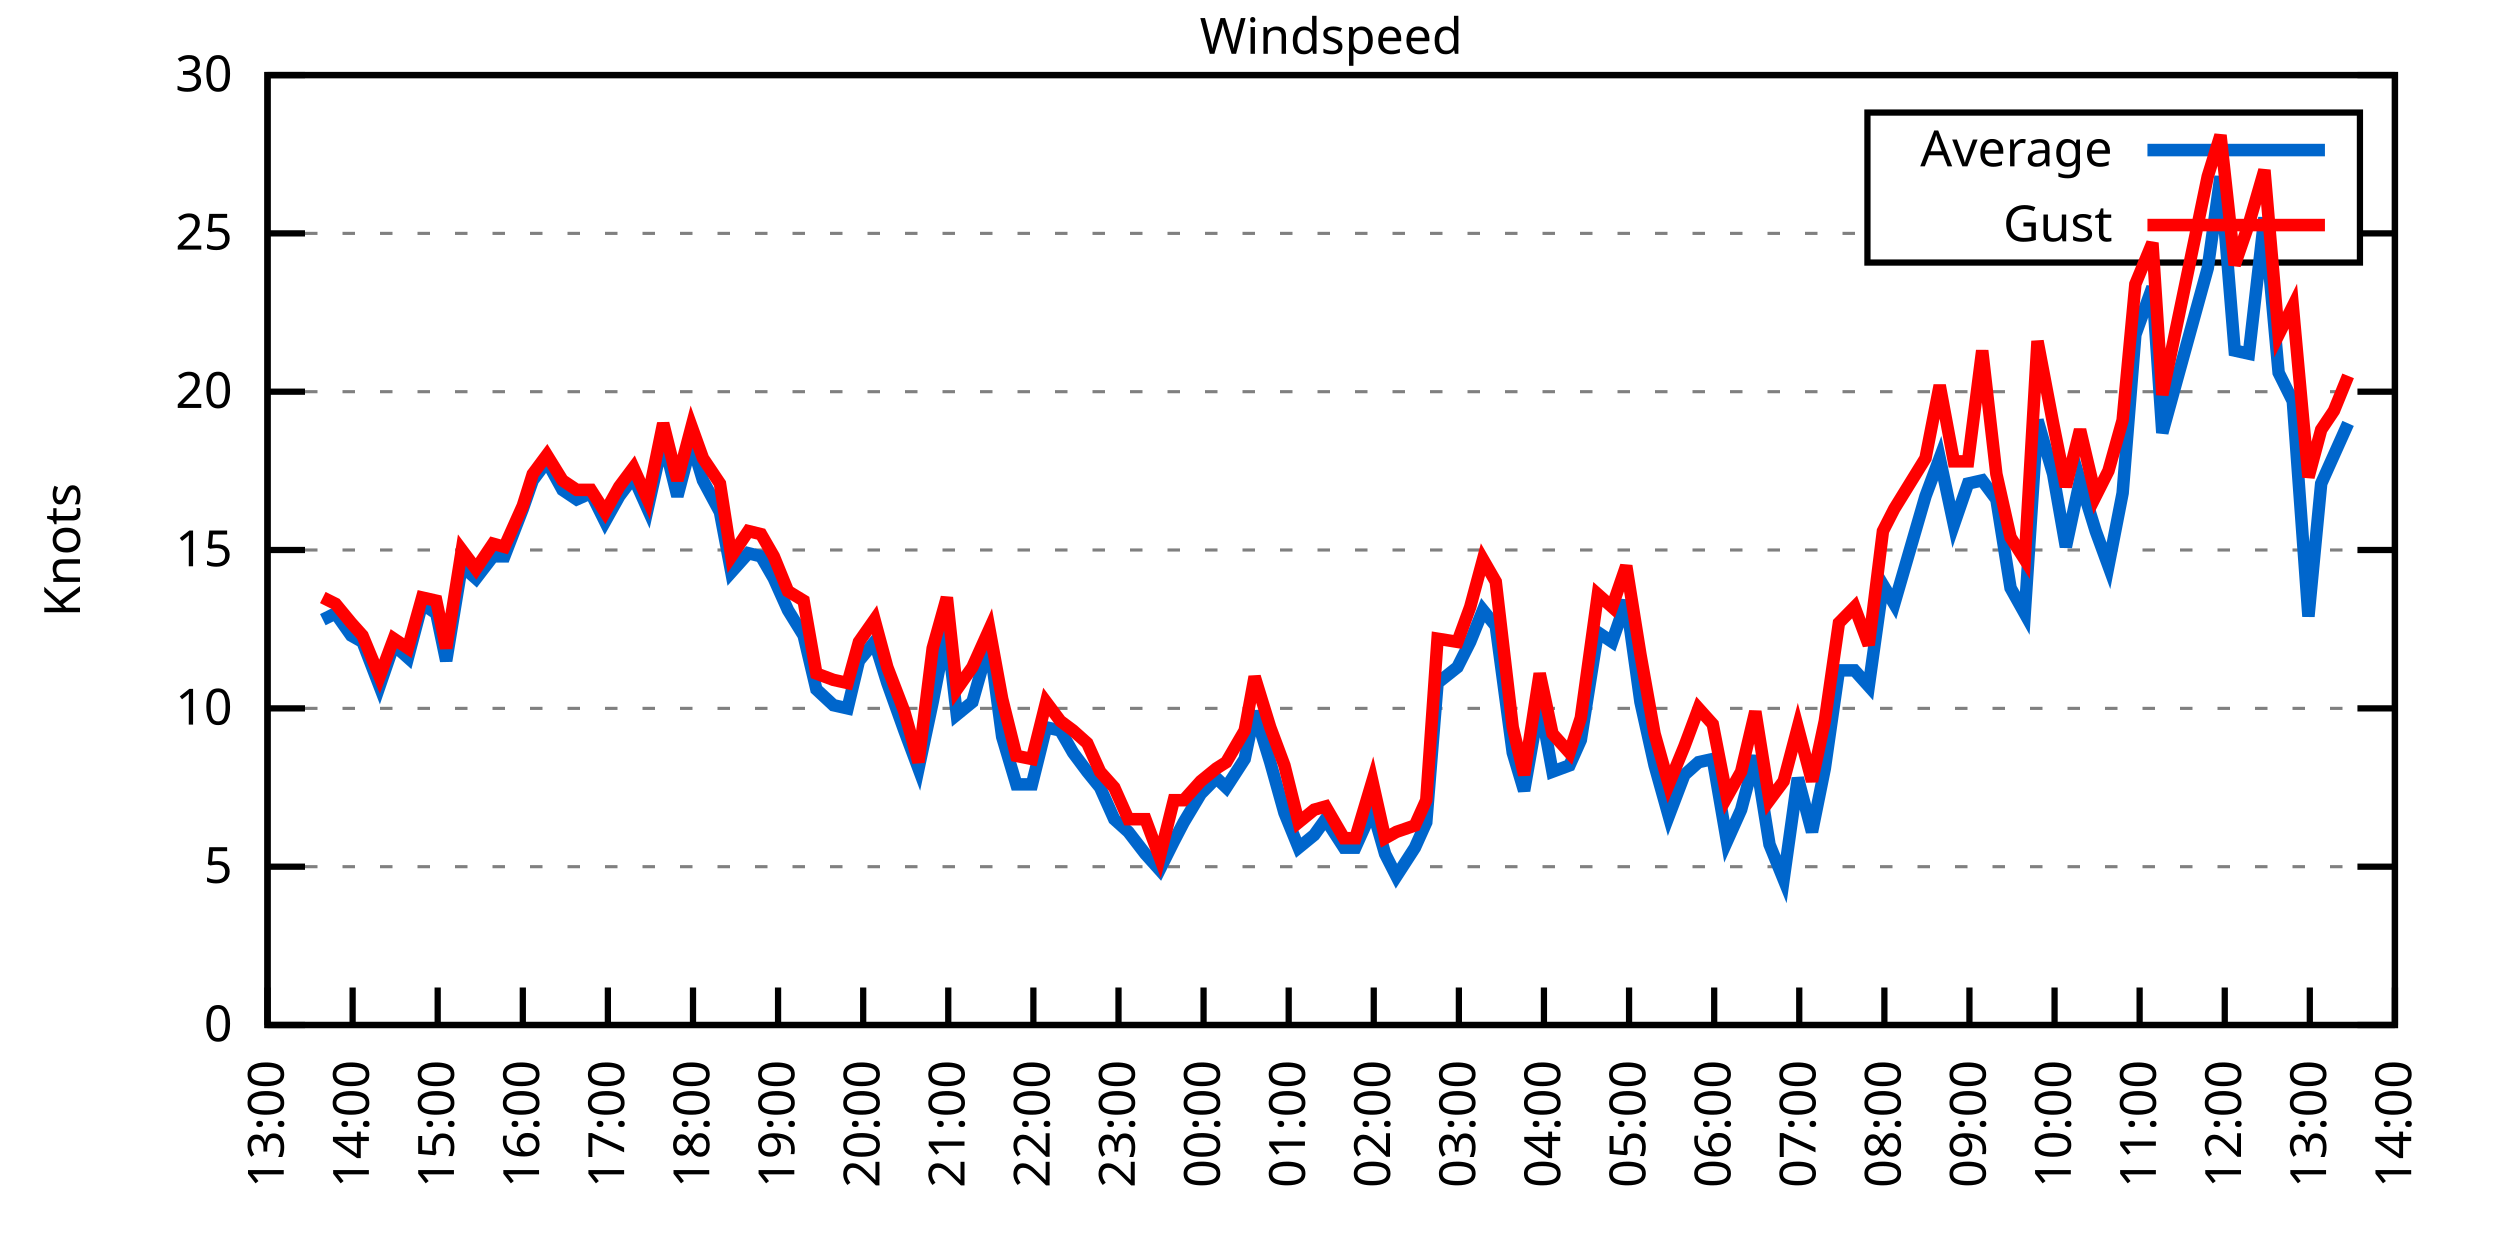
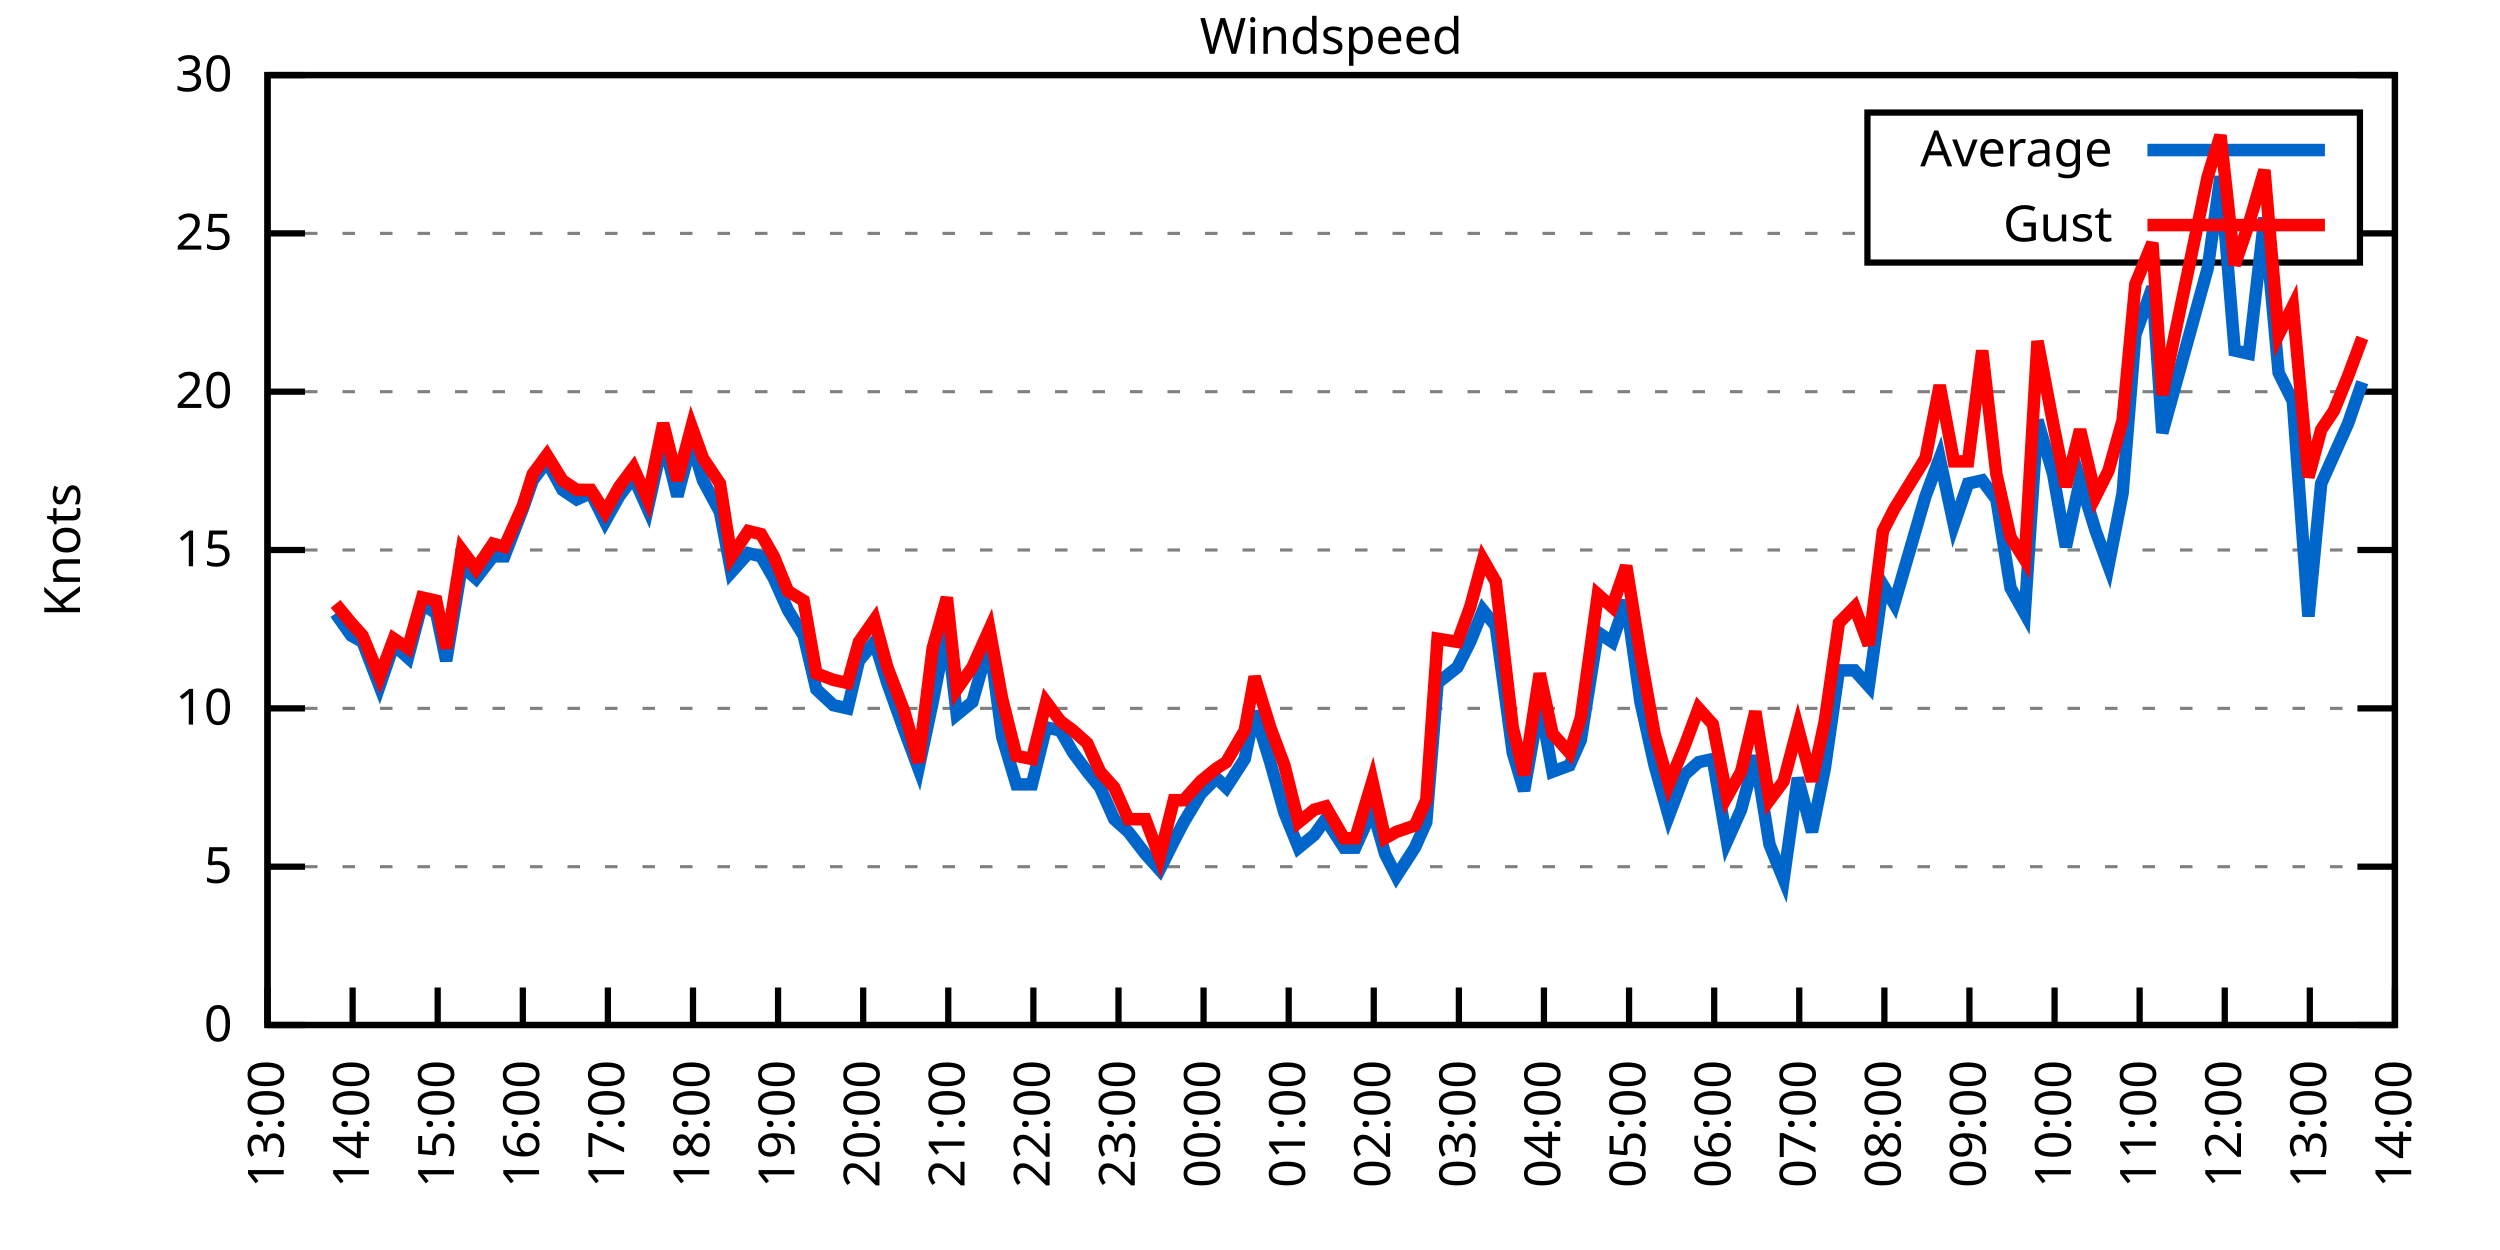
<svg xmlns="http://www.w3.org/2000/svg" xmlns:xlink="http://www.w3.org/1999/xlink" width="400" height="200" viewBox="0 0 400 200">
  <g id="gnuplot_canvas">
    <rect x="0" y="0" width="400" height="200" fill="none" />
    <defs>
      <circle id="gpDot" r="0.5" stroke-width="0.5" stroke="currentColor" />
      <path id="gpPt0" stroke-width="0.333" stroke="currentColor" d="M-1,0 h2 M0,-1 v2" />
      <path id="gpPt1" stroke-width="0.333" stroke="currentColor" d="M-1,-1 L1,1 M1,-1 L-1,1" />
      <path id="gpPt2" stroke-width="0.333" stroke="currentColor" d="M-1,0 L1,0 M0,-1 L0,1 M-1,-1 L1,1 M-1,1 L1,-1" />
      <rect id="gpPt3" stroke-width="0.333" stroke="currentColor" x="-1" y="-1" width="2" height="2" />
      <rect id="gpPt4" stroke-width="0.333" stroke="currentColor" fill="currentColor" x="-1" y="-1" width="2" height="2" />
      <circle id="gpPt5" stroke-width="0.333" stroke="currentColor" cx="0" cy="0" r="1" />
      <use xlink:href="#gpPt5" id="gpPt6" fill="currentColor" stroke="none" />
      <path id="gpPt7" stroke-width="0.333" stroke="currentColor" d="M0,-1.33 L-1.33,0.67 L1.33,0.67 z" />
      <use xlink:href="#gpPt7" id="gpPt8" fill="currentColor" stroke="none" />
      <use xlink:href="#gpPt7" id="gpPt9" stroke="currentColor" transform="rotate(180)" />
      <use xlink:href="#gpPt9" id="gpPt10" fill="currentColor" stroke="none" />
      <use xlink:href="#gpPt3" id="gpPt11" stroke="currentColor" transform="rotate(45)" />
      <use xlink:href="#gpPt11" id="gpPt12" fill="currentColor" stroke="none" />
      <path id="gpPt13" stroke-width="0.333" stroke="currentColor" d="M0,1.330 L1.265,0.411 L0.782,-1.067 L-0.782,-1.076 L-1.265,0.411 z" />
      <use xlink:href="#gpPt13" id="gpPt14" fill="currentColor" stroke="none" />
      <filter id="textbox" filterUnits="objectBoundingBox" x="0" y="0" height="1" width="1">
        <feFlood flood-color="white" flood-opacity="1" result="bgnd" />
        <feComposite in="SourceGraphic" in2="bgnd" operator="atop" />
      </filter>
      <filter id="greybox" filterUnits="objectBoundingBox" x="0" y="0" height="1" width="1">
        <feFlood flood-color="lightgrey" flood-opacity="1" result="grey" />
        <feComposite in="SourceGraphic" in2="grey" operator="atop" />
      </filter>
    </defs>
    <g fill="none" color="white" stroke="currentColor" stroke-width="1.00" stroke-linecap="butt" stroke-linejoin="miter">
</g>
    <g fill="none" color="black" stroke="currentColor" stroke-width="1.00" stroke-linecap="butt" stroke-linejoin="miter">
      <g stroke="none" shape-rendering="crispEdges">
        <polygon fill="rgb(255, 255, 255)" points="42.80,164.00 383.18,164.00 383.18,12.02 42.80,12.02 " />
      </g>
    </g>
    <g fill="none" color="black" stroke="currentColor" stroke-width="1.00" stroke-linecap="butt" stroke-linejoin="miter">
</g>
    <g fill="none" color="black" stroke="black" stroke-width="0.50" stroke-linecap="butt" stroke-linejoin="miter">
</g>
    <g fill="none" color="gray" stroke="currentColor" stroke-width="0.50" stroke-linecap="butt" stroke-linejoin="miter">
      <path stroke="gray" stroke-dasharray="2,4" class="gridline" d="M42.80,164.00 L383.19,164.00  " />
    </g>
    <g fill="none" color="gray" stroke="gray" stroke-width="1.00" stroke-linecap="butt" stroke-linejoin="miter">
</g>
    <g fill="none" color="black" stroke="currentColor" stroke-width="1.00" stroke-linecap="butt" stroke-linejoin="miter">
      <path stroke="black" d="M42.80,164.00 L48.80,164.00 M383.19,164.00 L377.19,164.00  " />
      <g transform="translate(37.20,166.60)" stroke="none" fill="black" font-family="Sans" font-size="8.00" text-anchor="end">
        <text>
          <tspan font-family="Sans"> 0</tspan>
        </text>
      </g>
    </g>
    <g fill="none" color="black" stroke="currentColor" stroke-width="1.00" stroke-linecap="butt" stroke-linejoin="miter">
</g>
    <g fill="none" color="black" stroke="black" stroke-width="0.50" stroke-linecap="butt" stroke-linejoin="miter">
</g>
    <g fill="none" color="gray" stroke="currentColor" stroke-width="0.50" stroke-linecap="butt" stroke-linejoin="miter">
      <path stroke="gray" stroke-dasharray="2,4" class="gridline" d="M42.80,138.67 L383.19,138.67  " />
    </g>
    <g fill="none" color="gray" stroke="gray" stroke-width="1.00" stroke-linecap="butt" stroke-linejoin="miter">
</g>
    <g fill="none" color="black" stroke="currentColor" stroke-width="1.00" stroke-linecap="butt" stroke-linejoin="miter">
      <path stroke="black" d="M42.80,138.67 L48.80,138.67 M383.19,138.67 L377.19,138.67  " />
      <g transform="translate(37.20,141.27)" stroke="none" fill="black" font-family="Sans" font-size="8.00" text-anchor="end">
        <text>
          <tspan font-family="Sans"> 5</tspan>
        </text>
      </g>
    </g>
    <g fill="none" color="black" stroke="currentColor" stroke-width="1.00" stroke-linecap="butt" stroke-linejoin="miter">
</g>
    <g fill="none" color="black" stroke="black" stroke-width="0.50" stroke-linecap="butt" stroke-linejoin="miter">
</g>
    <g fill="none" color="gray" stroke="currentColor" stroke-width="0.50" stroke-linecap="butt" stroke-linejoin="miter">
      <path stroke="gray" stroke-dasharray="2,4" class="gridline" d="M42.80,113.34 L383.19,113.34  " />
    </g>
    <g fill="none" color="gray" stroke="gray" stroke-width="1.00" stroke-linecap="butt" stroke-linejoin="miter">
</g>
    <g fill="none" color="black" stroke="currentColor" stroke-width="1.00" stroke-linecap="butt" stroke-linejoin="miter">
      <path stroke="black" d="M42.80,113.34 L48.80,113.34 M383.19,113.34 L377.19,113.34  " />
      <g transform="translate(37.20,115.94)" stroke="none" fill="black" font-family="Sans" font-size="8.00" text-anchor="end">
        <text>
          <tspan font-family="Sans"> 10</tspan>
        </text>
      </g>
    </g>
    <g fill="none" color="black" stroke="currentColor" stroke-width="1.00" stroke-linecap="butt" stroke-linejoin="miter">
</g>
    <g fill="none" color="black" stroke="black" stroke-width="0.50" stroke-linecap="butt" stroke-linejoin="miter">
</g>
    <g fill="none" color="gray" stroke="currentColor" stroke-width="0.50" stroke-linecap="butt" stroke-linejoin="miter">
      <path stroke="gray" stroke-dasharray="2,4" class="gridline" d="M42.80,88.00 L383.19,88.00  " />
    </g>
    <g fill="none" color="gray" stroke="gray" stroke-width="1.00" stroke-linecap="butt" stroke-linejoin="miter">
</g>
    <g fill="none" color="black" stroke="currentColor" stroke-width="1.00" stroke-linecap="butt" stroke-linejoin="miter">
      <path stroke="black" d="M42.80,88.00 L48.80,88.00 M383.19,88.00 L377.19,88.00  " />
      <g transform="translate(37.20,90.60)" stroke="none" fill="black" font-family="Sans" font-size="8.00" text-anchor="end">
        <text>
          <tspan font-family="Sans"> 15</tspan>
        </text>
      </g>
    </g>
    <g fill="none" color="black" stroke="currentColor" stroke-width="1.00" stroke-linecap="butt" stroke-linejoin="miter">
</g>
    <g fill="none" color="black" stroke="black" stroke-width="0.50" stroke-linecap="butt" stroke-linejoin="miter">
</g>
    <g fill="none" color="gray" stroke="currentColor" stroke-width="0.50" stroke-linecap="butt" stroke-linejoin="miter">
      <path stroke="gray" stroke-dasharray="2,4" class="gridline" d="M42.80,62.67 L383.19,62.67  " />
    </g>
    <g fill="none" color="gray" stroke="gray" stroke-width="1.00" stroke-linecap="butt" stroke-linejoin="miter">
</g>
    <g fill="none" color="black" stroke="currentColor" stroke-width="1.00" stroke-linecap="butt" stroke-linejoin="miter">
      <path stroke="black" d="M42.80,62.67 L48.80,62.67 M383.19,62.67 L377.19,62.67  " />
      <g transform="translate(37.20,65.27)" stroke="none" fill="black" font-family="Sans" font-size="8.00" text-anchor="end">
        <text>
          <tspan font-family="Sans"> 20</tspan>
        </text>
      </g>
    </g>
    <g fill="none" color="black" stroke="currentColor" stroke-width="1.00" stroke-linecap="butt" stroke-linejoin="miter">
</g>
    <g fill="none" color="black" stroke="black" stroke-width="0.50" stroke-linecap="butt" stroke-linejoin="miter">
</g>
    <g fill="none" color="gray" stroke="currentColor" stroke-width="0.50" stroke-linecap="butt" stroke-linejoin="miter">
      <path stroke="gray" stroke-dasharray="2,4" class="gridline" d="M42.80,37.34 L298.79,37.34 M377.59,37.34 L383.19,37.34  " />
    </g>
    <g fill="none" color="gray" stroke="gray" stroke-width="1.00" stroke-linecap="butt" stroke-linejoin="miter">
</g>
    <g fill="none" color="black" stroke="currentColor" stroke-width="1.00" stroke-linecap="butt" stroke-linejoin="miter">
      <path stroke="black" d="M42.80,37.34 L48.80,37.34 M383.19,37.34 L377.19,37.34  " />
      <g transform="translate(37.20,39.94)" stroke="none" fill="black" font-family="Sans" font-size="8.00" text-anchor="end">
        <text>
          <tspan font-family="Sans"> 25</tspan>
        </text>
      </g>
    </g>
    <g fill="none" color="black" stroke="currentColor" stroke-width="1.00" stroke-linecap="butt" stroke-linejoin="miter">
</g>
    <g fill="none" color="black" stroke="black" stroke-width="0.50" stroke-linecap="butt" stroke-linejoin="miter">
</g>
    <g fill="none" color="gray" stroke="currentColor" stroke-width="0.50" stroke-linecap="butt" stroke-linejoin="miter">
      <path stroke="gray" stroke-dasharray="2,4" class="gridline" d="M42.80,12.01 L383.19,12.01  " />
    </g>
    <g fill="none" color="gray" stroke="gray" stroke-width="1.00" stroke-linecap="butt" stroke-linejoin="miter">
</g>
    <g fill="none" color="black" stroke="currentColor" stroke-width="1.00" stroke-linecap="butt" stroke-linejoin="miter">
      <path stroke="black" d="M42.80,12.01 L48.80,12.01 M383.19,12.01 L377.19,12.01  " />
      <g transform="translate(37.20,14.61)" stroke="none" fill="black" font-family="Sans" font-size="8.00" text-anchor="end">
        <text>
          <tspan font-family="Sans"> 30</tspan>
        </text>
      </g>
    </g>
    <g fill="none" color="black" stroke="currentColor" stroke-width="1.00" stroke-linecap="butt" stroke-linejoin="miter">
      <path stroke="black" d="M42.80,164.00 L42.80,158.00  " />
      <g transform="translate(45.40,169.60) rotate(270.00)" stroke="none" fill="black" font-family="Sans" font-size="8.00" text-anchor="end">
        <text>
          <tspan font-family="Sans">13:00</tspan>
        </text>
      </g>
    </g>
    <g fill="none" color="black" stroke="currentColor" stroke-width="1.00" stroke-linecap="butt" stroke-linejoin="miter">
      <path stroke="black" d="M56.42,164.00 L56.42,158.00  " />
      <g transform="translate(59.02,169.60) rotate(270.00)" stroke="none" fill="black" font-family="Sans" font-size="8.00" text-anchor="end">
        <text>
          <tspan font-family="Sans">14:00</tspan>
        </text>
      </g>
    </g>
    <g fill="none" color="black" stroke="currentColor" stroke-width="1.00" stroke-linecap="butt" stroke-linejoin="miter">
      <path stroke="black" d="M70.03,164.00 L70.03,158.00  " />
      <g transform="translate(72.63,169.60) rotate(270.00)" stroke="none" fill="black" font-family="Sans" font-size="8.00" text-anchor="end">
        <text>
          <tspan font-family="Sans">15:00</tspan>
        </text>
      </g>
    </g>
    <g fill="none" color="black" stroke="currentColor" stroke-width="1.00" stroke-linecap="butt" stroke-linejoin="miter">
      <path stroke="black" d="M83.65,164.00 L83.65,158.00  " />
      <g transform="translate(86.25,169.60) rotate(270.00)" stroke="none" fill="black" font-family="Sans" font-size="8.00" text-anchor="end">
        <text>
          <tspan font-family="Sans">16:00</tspan>
        </text>
      </g>
    </g>
    <g fill="none" color="black" stroke="currentColor" stroke-width="1.00" stroke-linecap="butt" stroke-linejoin="miter">
      <path stroke="black" d="M97.26,164.00 L97.26,158.00  " />
      <g transform="translate(99.86,169.60) rotate(270.00)" stroke="none" fill="black" font-family="Sans" font-size="8.00" text-anchor="end">
        <text>
          <tspan font-family="Sans">17:00</tspan>
        </text>
      </g>
    </g>
    <g fill="none" color="black" stroke="currentColor" stroke-width="1.00" stroke-linecap="butt" stroke-linejoin="miter">
      <path stroke="black" d="M110.88,164.00 L110.88,158.00  " />
      <g transform="translate(113.48,169.60) rotate(270.00)" stroke="none" fill="black" font-family="Sans" font-size="8.00" text-anchor="end">
        <text>
          <tspan font-family="Sans">18:00</tspan>
        </text>
      </g>
    </g>
    <g fill="none" color="black" stroke="currentColor" stroke-width="1.00" stroke-linecap="butt" stroke-linejoin="miter">
      <path stroke="black" d="M124.49,164.00 L124.49,158.00  " />
      <g transform="translate(127.09,169.60) rotate(270.00)" stroke="none" fill="black" font-family="Sans" font-size="8.00" text-anchor="end">
        <text>
          <tspan font-family="Sans">19:00</tspan>
        </text>
      </g>
    </g>
    <g fill="none" color="black" stroke="currentColor" stroke-width="1.00" stroke-linecap="butt" stroke-linejoin="miter">
      <path stroke="black" d="M138.11,164.00 L138.11,158.00  " />
      <g transform="translate(140.71,169.60) rotate(270.00)" stroke="none" fill="black" font-family="Sans" font-size="8.00" text-anchor="end">
        <text>
          <tspan font-family="Sans">20:00</tspan>
        </text>
      </g>
    </g>
    <g fill="none" color="black" stroke="currentColor" stroke-width="1.00" stroke-linecap="butt" stroke-linejoin="miter">
      <path stroke="black" d="M151.72,164.00 L151.72,158.00  " />
      <g transform="translate(154.32,169.60) rotate(270.00)" stroke="none" fill="black" font-family="Sans" font-size="8.00" text-anchor="end">
        <text>
          <tspan font-family="Sans">21:00</tspan>
        </text>
      </g>
    </g>
    <g fill="none" color="black" stroke="currentColor" stroke-width="1.00" stroke-linecap="butt" stroke-linejoin="miter">
      <path stroke="black" d="M165.34,164.00 L165.34,158.00  " />
      <g transform="translate(167.94,169.60) rotate(270.00)" stroke="none" fill="black" font-family="Sans" font-size="8.00" text-anchor="end">
        <text>
          <tspan font-family="Sans">22:00</tspan>
        </text>
      </g>
    </g>
    <g fill="none" color="black" stroke="currentColor" stroke-width="1.00" stroke-linecap="butt" stroke-linejoin="miter">
      <path stroke="black" d="M178.96,164.00 L178.96,158.00  " />
      <g transform="translate(181.56,169.60) rotate(270.00)" stroke="none" fill="black" font-family="Sans" font-size="8.00" text-anchor="end">
        <text>
          <tspan font-family="Sans">23:00</tspan>
        </text>
      </g>
    </g>
    <g fill="none" color="black" stroke="currentColor" stroke-width="1.00" stroke-linecap="butt" stroke-linejoin="miter">
      <path stroke="black" d="M192.57,164.00 L192.57,158.00  " />
      <g transform="translate(195.17,169.60) rotate(270.00)" stroke="none" fill="black" font-family="Sans" font-size="8.00" text-anchor="end">
        <text>
          <tspan font-family="Sans">00:00</tspan>
        </text>
      </g>
    </g>
    <g fill="none" color="black" stroke="currentColor" stroke-width="1.00" stroke-linecap="butt" stroke-linejoin="miter">
      <path stroke="black" d="M206.19,164.00 L206.19,158.00  " />
      <g transform="translate(208.79,169.60) rotate(270.00)" stroke="none" fill="black" font-family="Sans" font-size="8.00" text-anchor="end">
        <text>
          <tspan font-family="Sans">01:00</tspan>
        </text>
      </g>
    </g>
    <g fill="none" color="black" stroke="currentColor" stroke-width="1.00" stroke-linecap="butt" stroke-linejoin="miter">
      <path stroke="black" d="M219.80,164.00 L219.80,158.00  " />
      <g transform="translate(222.40,169.60) rotate(270.00)" stroke="none" fill="black" font-family="Sans" font-size="8.00" text-anchor="end">
        <text>
          <tspan font-family="Sans">02:00</tspan>
        </text>
      </g>
    </g>
    <g fill="none" color="black" stroke="currentColor" stroke-width="1.00" stroke-linecap="butt" stroke-linejoin="miter">
      <path stroke="black" d="M233.42,164.00 L233.42,158.00  " />
      <g transform="translate(236.02,169.60) rotate(270.00)" stroke="none" fill="black" font-family="Sans" font-size="8.00" text-anchor="end">
        <text>
          <tspan font-family="Sans">03:00</tspan>
        </text>
      </g>
    </g>
    <g fill="none" color="black" stroke="currentColor" stroke-width="1.00" stroke-linecap="butt" stroke-linejoin="miter">
      <path stroke="black" d="M247.03,164.00 L247.03,158.00  " />
      <g transform="translate(249.63,169.60) rotate(270.00)" stroke="none" fill="black" font-family="Sans" font-size="8.00" text-anchor="end">
        <text>
          <tspan font-family="Sans">04:00</tspan>
        </text>
      </g>
    </g>
    <g fill="none" color="black" stroke="currentColor" stroke-width="1.00" stroke-linecap="butt" stroke-linejoin="miter">
      <path stroke="black" d="M260.65,164.00 L260.65,158.00  " />
      <g transform="translate(263.25,169.60) rotate(270.00)" stroke="none" fill="black" font-family="Sans" font-size="8.00" text-anchor="end">
        <text>
          <tspan font-family="Sans">05:00</tspan>
        </text>
      </g>
    </g>
    <g fill="none" color="black" stroke="currentColor" stroke-width="1.00" stroke-linecap="butt" stroke-linejoin="miter">
      <path stroke="black" d="M274.27,164.00 L274.27,158.00  " />
      <g transform="translate(276.87,169.60) rotate(270.00)" stroke="none" fill="black" font-family="Sans" font-size="8.00" text-anchor="end">
        <text>
          <tspan font-family="Sans">06:00</tspan>
        </text>
      </g>
    </g>
    <g fill="none" color="black" stroke="currentColor" stroke-width="1.00" stroke-linecap="butt" stroke-linejoin="miter">
      <path stroke="black" d="M287.88,164.00 L287.88,158.00  " />
      <g transform="translate(290.48,169.60) rotate(270.00)" stroke="none" fill="black" font-family="Sans" font-size="8.00" text-anchor="end">
        <text>
          <tspan font-family="Sans">07:00</tspan>
        </text>
      </g>
    </g>
    <g fill="none" color="black" stroke="currentColor" stroke-width="1.00" stroke-linecap="butt" stroke-linejoin="miter">
      <path stroke="black" d="M301.50,164.00 L301.50,158.00  " />
      <g transform="translate(304.10,169.60) rotate(270.00)" stroke="none" fill="black" font-family="Sans" font-size="8.00" text-anchor="end">
        <text>
          <tspan font-family="Sans">08:00</tspan>
        </text>
      </g>
    </g>
    <g fill="none" color="black" stroke="currentColor" stroke-width="1.00" stroke-linecap="butt" stroke-linejoin="miter">
      <path stroke="black" d="M315.11,164.00 L315.11,158.00  " />
      <g transform="translate(317.71,169.60) rotate(270.00)" stroke="none" fill="black" font-family="Sans" font-size="8.00" text-anchor="end">
        <text>
          <tspan font-family="Sans">09:00</tspan>
        </text>
      </g>
    </g>
    <g fill="none" color="black" stroke="currentColor" stroke-width="1.00" stroke-linecap="butt" stroke-linejoin="miter">
      <path stroke="black" d="M328.73,164.00 L328.73,158.00  " />
      <g transform="translate(331.33,169.60) rotate(270.00)" stroke="none" fill="black" font-family="Sans" font-size="8.00" text-anchor="end">
        <text>
          <tspan font-family="Sans">10:00</tspan>
        </text>
      </g>
    </g>
    <g fill="none" color="black" stroke="currentColor" stroke-width="1.00" stroke-linecap="butt" stroke-linejoin="miter">
      <path stroke="black" d="M342.34,164.00 L342.34,158.00  " />
      <g transform="translate(344.94,169.60) rotate(270.00)" stroke="none" fill="black" font-family="Sans" font-size="8.00" text-anchor="end">
        <text>
          <tspan font-family="Sans">11:00</tspan>
        </text>
      </g>
    </g>
    <g fill="none" color="black" stroke="currentColor" stroke-width="1.00" stroke-linecap="butt" stroke-linejoin="miter">
      <path stroke="black" d="M355.96,164.00 L355.96,158.00  " />
      <g transform="translate(358.56,169.60) rotate(270.00)" stroke="none" fill="black" font-family="Sans" font-size="8.00" text-anchor="end">
        <text>
          <tspan font-family="Sans">12:00</tspan>
        </text>
      </g>
    </g>
    <g fill="none" color="black" stroke="currentColor" stroke-width="1.00" stroke-linecap="butt" stroke-linejoin="miter">
      <path stroke="black" d="M369.57,164.00 L369.57,158.00  " />
      <g transform="translate(372.17,169.60) rotate(270.00)" stroke="none" fill="black" font-family="Sans" font-size="8.00" text-anchor="end">
        <text>
          <tspan font-family="Sans">13:00</tspan>
        </text>
      </g>
    </g>
    <g fill="none" color="black" stroke="currentColor" stroke-width="1.00" stroke-linecap="butt" stroke-linejoin="miter">
      <path stroke="black" d="M383.19,164.00 L383.19,158.00  " />
      <g transform="translate(385.79,169.60) rotate(270.00)" stroke="none" fill="black" font-family="Sans" font-size="8.00" text-anchor="end">
        <text>
          <tspan font-family="Sans">14:00</tspan>
        </text>
      </g>
    </g>
    <g fill="none" color="black" stroke="currentColor" stroke-width="1.00" stroke-linecap="butt" stroke-linejoin="miter">
</g>
    <g fill="none" color="black" stroke="currentColor" stroke-width="1.00" stroke-linecap="butt" stroke-linejoin="miter">
      <path stroke="black" d="M42.80,12.01 L42.80,164.00 L383.19,164.00 L383.19,12.01 L42.80,12.01 Z  " />
    </g>
    <g fill="none" color="black" stroke="currentColor" stroke-width="1.00" stroke-linecap="butt" stroke-linejoin="miter">
</g>
    <g fill="none" color="black" stroke="currentColor" stroke-width="1.00" stroke-linecap="butt" stroke-linejoin="miter">
      <path stroke="black" d="M298.79,42.01 L298.79,18.01 L377.59,18.01 L377.59,42.01 L298.79,42.01 Z  " />
    </g>
    <g id="Windspeed_plot_1">
      <g fill="none" color="white" stroke="black" stroke-width="2.00" stroke-linecap="butt" stroke-linejoin="miter">
</g>
      <g fill="none" color="black" stroke="currentColor" stroke-width="2.00" stroke-linecap="butt" stroke-linejoin="miter">
        <g transform="translate(337.99,26.61)" stroke="none" fill="black" font-family="Sans" font-size="8.00" text-anchor="end">
          <text>
            <tspan font-family="Sans">Average</tspan>
          </text>
        </g>
      </g>
      <g fill="none" color="black" stroke="currentColor" stroke-width="2.00" stroke-linecap="butt" stroke-linejoin="miter">
-         <path stroke="rgb(  0, 102, 204)" d="M343.59,24.01 L371.99,24.01 M51.65,99.15 L53.69,98.14 L56.19,101.68 L58.00,102.70 L60.73,109.79 L63.00,103.20   L65.27,105.23 L67.54,96.62 L69.80,98.14 L71.39,105.74 L73.89,90.54 L76.16,92.56 L78.88,89.02 L80.70,89.02   L83.65,81.42 L85.24,76.86 L87.50,73.82 L90.00,78.38 L92.27,79.90 L94.54,78.89 L96.81,83.45 L99.08,79.39   L101.35,76.35 L103.62,81.42 L106.11,70.27 L108.38,79.39 L110.65,70.78 L112.47,76.86 L115.19,81.93 L117.01,91.55   L119.73,88.51 L121.77,89.02 L123.81,92.56 L126.08,97.63 L128.58,101.68 L130.62,110.30 L133.34,112.83 L135.61,113.34   L137.43,105.74 L139.92,102.70 L141.97,109.28 L144.69,116.88 L146.96,122.96 L149.23,112.32 L151.50,100.67 L153.09,114.35   L155.58,112.32 L158.31,102.70 L160.35,117.90 L162.62,125.50 L165.11,125.50 L167.38,116.38 L169.65,116.88 L171.69,120.43   L173.96,123.47 L176.01,126.00 L178.28,131.07 L180.54,133.10 L183.27,136.64 L185.54,139.17 L187.81,134.62 L189.39,131.58   L192.12,127.02 L194.61,124.48 L196.20,126.00 L199.15,121.44 L200.74,113.84 L203.24,121.95 L205.51,130.06 L207.78,135.63   L210.27,133.60 L212.09,131.07 L215.04,135.63 L216.85,135.63 L219.58,129.55 L221.62,136.64 L223.43,140.19 L226.38,135.63   L228.20,131.58 L230.01,109.28 L233.19,106.75 L235.23,102.70 L237.28,97.63 L239.32,100.16 L242.04,120.43 L243.86,126.51   L246.35,112.32 L248.40,123.47 L251.12,122.46 L252.93,118.40 L255.66,101.18 L257.93,102.70 L260.20,96.11 L262.47,112.32   L264.73,122.46 L267.00,130.56 L269.50,123.98 L271.77,121.95 L274.04,121.44 L276.31,134.62 L278.58,129.55 L280.85,120.94   L283.12,135.12 L285.38,140.69 L287.65,124.48 L289.92,133.10 L291.97,122.96 L294.23,107.26 L296.73,107.26 L299.00,109.79   L301.27,93.58 L303.08,96.62 L308.08,79.39 L310.35,73.31 L312.62,83.95 L314.89,77.37 L317.15,76.86 L319.42,79.90   L321.69,94.08 L323.96,98.14 L326.00,67.23 L328.50,75.85 L330.54,87.50 L332.81,76.86 L335.31,84.97 L337.35,90.54   L339.62,78.89 L341.66,53.55 L344.39,45.95 L345.97,69.26 L353.24,42.91 L355.28,28.22 L357.55,56.09 L359.82,56.59   L362.31,34.81 L364.58,59.63 L366.85,64.19 L369.35,98.64 L371.39,77.37 L373.43,72.81 L375.70,67.74  " />
+         <path stroke="rgb(  0, 102, 204)" d="M343.59,24.01 L371.99,24.01 M53.69,98.14 L56.19,101.68 L58.00,102.70 L60.73,109.79 L63.00,103.20 L65.27,105.23   L67.54,96.62 L69.80,98.14 L71.39,105.74 L73.89,90.54 L76.16,92.56 L78.88,89.02 L80.70,89.02 L83.65,81.42   L85.24,76.86 L87.50,73.82 L90.00,78.38 L92.27,79.90 L94.54,78.89 L96.81,83.45 L99.08,79.39 L101.35,76.35   L103.62,81.42 L106.11,70.27 L108.38,79.39 L110.65,70.78 L112.47,76.86 L115.19,81.93 L117.01,91.55 L119.73,88.51   L121.77,89.02 L123.81,92.56 L126.08,97.63 L128.58,101.68 L130.62,110.30 L133.34,112.83 L135.61,113.34 L137.43,105.74   L139.92,102.70 L141.97,109.28 L144.69,116.88 L146.96,122.96 L149.23,112.32 L151.50,100.67 L153.09,114.35 L155.58,112.32   L158.31,102.70 L160.35,117.90 L162.62,125.50 L165.11,125.50 L167.38,116.38 L169.65,116.88 L171.69,120.43 L173.96,123.47   L176.01,126.00 L178.28,131.07 L180.54,133.10 L183.27,136.64 L185.54,139.17 L187.81,134.62 L189.39,131.58 L192.12,127.02   L194.61,124.48 L196.20,126.00 L199.15,121.44 L200.74,113.84 L203.24,121.95 L205.51,130.06 L207.78,135.63 L210.27,133.60   L212.09,131.07 L215.04,135.63 L216.85,135.63 L219.58,129.55 L221.62,136.64 L223.43,140.19 L226.38,135.63 L228.20,131.58   L230.01,109.28 L233.19,106.75 L235.23,102.70 L237.28,97.63 L239.32,100.16 L242.04,120.43 L243.86,126.51 L246.35,112.32   L248.40,123.47 L251.12,122.46 L252.93,118.40 L255.66,101.18 L257.93,102.70 L260.20,96.11 L262.47,112.32 L264.73,122.46   L267.00,130.56 L269.50,123.98 L271.77,121.95 L274.04,121.44 L276.31,134.62 L278.58,129.55 L280.85,120.94 L283.12,135.12   L285.38,140.69 L287.65,124.48 L289.92,133.10 L291.97,122.96 L294.23,107.26 L296.73,107.26 L299.00,109.79 L301.27,93.58   L303.08,96.62 L308.08,79.39 L310.35,73.31 L312.62,83.95 L314.89,77.37 L317.15,76.86 L319.42,79.90 L321.69,94.08   L323.96,98.14 L326.00,67.23 L328.50,75.85 L330.54,87.50 L332.81,76.86 L335.31,84.97 L337.35,90.54 L339.62,78.89   L341.66,53.55 L344.39,45.95 L345.97,69.26 L353.24,42.91 L355.28,28.22 L357.55,56.09 L359.82,56.59 L362.31,34.81   L364.58,59.63 L366.85,64.19 L369.35,98.64 L371.39,77.37 L373.43,72.81 L375.70,67.74 L377.97,61.15  " />
      </g>
    </g>
    <g id="Windspeed_plot_2">
      <g fill="none" color="black" stroke="currentColor" stroke-width="2.00" stroke-linecap="butt" stroke-linejoin="miter">
        <g transform="translate(337.99,38.61)" stroke="none" fill="black" font-family="Sans" font-size="8.00" text-anchor="end">
          <text>
            <tspan font-family="Sans">Gust</tspan>
          </text>
        </g>
      </g>
      <g fill="none" color="black" stroke="currentColor" stroke-width="2.00" stroke-linecap="butt" stroke-linejoin="miter">
-         <path stroke="rgb(255,   0,   0)" d="M343.59,36.01 L371.99,36.01 M51.65,95.60 L53.69,96.62 L56.19,99.66 L58.00,101.68 L60.73,108.27 L63.00,102.19   L65.27,103.71 L67.54,95.60 L69.80,96.11 L71.39,103.71 L73.89,88.00 L76.16,91.04 L78.88,86.99 L80.70,87.50   L83.65,80.91 L85.24,75.85 L87.50,72.81 L90.00,76.86 L92.27,78.38 L94.54,78.38 L96.81,81.93 L99.08,77.87   L101.35,74.83 L103.62,79.90 L106.11,67.74 L108.38,76.86 L110.65,68.25 L112.47,73.31 L115.19,77.37 L117.01,89.02   L119.73,84.97 L121.77,85.47 L123.81,89.02 L126.08,94.59 L128.58,96.11 L130.62,107.76 L133.34,108.78 L135.61,109.28   L137.43,102.70 L139.92,99.15 L141.97,106.75 L144.69,113.84 L146.96,121.95 L149.23,103.71 L151.50,95.60 L153.09,110.30   L155.58,106.75 L158.31,100.67 L160.35,111.82 L162.62,120.94 L165.11,121.44 L167.38,112.32 L169.65,115.36 L171.69,116.88   L173.96,118.91 L176.01,123.47 L178.28,126.00 L180.54,131.07 L183.27,131.07 L185.54,137.15 L187.81,128.03 L189.39,128.03   L192.12,124.99 L194.61,122.96 L196.20,121.95 L199.15,116.88 L200.74,108.27 L203.24,116.38 L205.51,122.46 L207.78,131.58   L210.27,129.55 L212.09,129.04 L215.04,134.11 L216.85,134.11 L219.58,124.99 L221.62,134.11 L223.43,133.10 L226.38,132.08   L228.20,128.03 L230.01,102.19 L233.19,102.70 L235.23,97.12 L237.28,89.52 L239.32,93.07 L242.04,116.38 L243.86,123.98   L246.35,107.76 L248.40,117.39 L251.12,120.43 L252.93,114.86 L255.66,95.10 L257.93,97.12 L260.20,90.54 L262.47,104.72   L264.73,117.39 L267.00,125.50 L269.50,119.42 L271.77,113.34 L274.04,115.87 L276.31,127.52 L278.58,123.47 L280.85,113.84   L283.12,128.03 L285.38,124.99 L287.65,116.38 L289.92,124.99 L291.97,115.36 L294.23,99.66 L296.73,97.12 L299.00,103.20   L301.27,84.97 L303.08,81.42 L308.08,73.31 L310.35,61.66 L312.62,73.82 L314.89,73.82 L317.15,56.09 L319.42,75.85   L321.69,85.98 L323.96,89.52 L326.00,54.57 L328.50,67.74 L330.54,77.87 L332.81,68.75 L335.31,79.39 L337.35,75.34   L339.62,67.23 L341.66,45.45 L344.39,38.86 L345.97,63.18 L353.24,28.22 L355.28,21.64 L357.55,42.41 L359.82,35.82   L362.31,27.21 L364.58,53.55 L366.85,48.99 L369.35,76.35 L371.39,68.75 L373.43,65.71 L375.70,60.14  " />
+         <path stroke="rgb(255,   0,   0)" d="M343.59,36.01 L371.99,36.01 M53.69,96.62 L56.19,99.66 L58.00,101.68 L60.73,108.27 L63.00,102.19 L65.27,103.71   L67.54,95.60 L69.80,96.11 L71.39,103.71 L73.89,88.00 L76.16,91.04 L78.88,86.99 L80.70,87.50 L83.65,80.91   L85.24,75.85 L87.50,72.81 L90.00,76.86 L92.27,78.38 L94.54,78.38 L96.81,81.93 L99.08,77.87 L101.35,74.83   L103.62,79.90 L106.11,67.74 L108.38,76.86 L110.65,68.25 L112.47,73.31 L115.19,77.37 L117.01,89.02 L119.73,84.97   L121.77,85.47 L123.81,89.02 L126.08,94.59 L128.58,96.11 L130.62,107.76 L133.34,108.78 L135.61,109.28 L137.43,102.70   L139.92,99.15 L141.97,106.75 L144.69,113.84 L146.96,121.95 L149.23,103.71 L151.50,95.60 L153.09,110.30 L155.58,106.75   L158.31,100.67 L160.35,111.82 L162.62,120.94 L165.11,121.44 L167.38,112.32 L169.65,115.36 L171.69,116.88 L173.96,118.91   L176.01,123.47 L178.28,126.00 L180.54,131.07 L183.27,131.07 L185.54,137.15 L187.81,128.03 L189.39,128.03 L192.12,124.99   L194.61,122.96 L196.20,121.95 L199.15,116.88 L200.74,108.27 L203.24,116.38 L205.51,122.46 L207.78,131.58 L210.27,129.55   L212.09,129.04 L215.04,134.11 L216.85,134.11 L219.58,124.99 L221.62,134.11 L223.43,133.10 L226.38,132.08 L228.20,128.03   L230.01,102.19 L233.19,102.70 L235.23,97.12 L237.28,89.52 L239.32,93.07 L242.04,116.38 L243.86,123.98 L246.35,107.76   L248.40,117.39 L251.12,120.43 L252.93,114.86 L255.66,95.10 L257.93,97.12 L260.20,90.54 L262.47,104.72 L264.73,117.39   L267.00,125.50 L269.50,119.42 L271.77,113.34 L274.04,115.87 L276.31,127.52 L278.58,123.47 L280.85,113.84 L283.12,128.03   L285.38,124.99 L287.65,116.38 L289.92,124.99 L291.97,115.36 L294.23,99.66 L296.73,97.12 L299.00,103.20 L301.27,84.97   L303.08,81.42 L308.08,73.31 L310.35,61.66 L312.62,73.82 L314.89,73.82 L317.15,56.09 L319.42,75.85 L321.69,85.98   L323.96,89.52 L326.00,54.57 L328.50,67.74 L330.54,77.87 L332.81,68.75 L335.31,79.39 L337.35,75.34 L339.62,67.23   L341.66,45.45 L344.39,38.86 L345.97,63.18 L353.24,28.22 L355.28,21.64 L357.55,42.41 L359.82,35.82 L362.31,27.21   L364.58,53.55 L366.85,48.99 L369.35,76.35 L371.39,68.75 L373.43,65.71 L375.70,60.14 L377.97,54.06  " />
      </g>
    </g>
    <g fill="none" color="black" stroke="currentColor" stroke-width="2.00" stroke-linecap="butt" stroke-linejoin="miter">
</g>
    <g fill="none" color="black" stroke="black" stroke-width="1.00" stroke-linecap="butt" stroke-linejoin="miter">
</g>
    <g fill="none" color="black" stroke="currentColor" stroke-width="1.00" stroke-linecap="butt" stroke-linejoin="miter">
      <path stroke="black" d="M42.80,12.01 L42.80,164.00 L383.19,164.00 L383.19,12.01 L42.80,12.01 Z  " />
      <g transform="translate(12.80,88.01) rotate(270.00)" stroke="none" fill="black" font-family="Sans" font-size="8.00" text-anchor="middle">
        <text>
          <tspan font-family="Sans">Knots</tspan>
        </text>
      </g>
    </g>
    <g fill="none" color="black" stroke="currentColor" stroke-width="1.00" stroke-linecap="butt" stroke-linejoin="miter">
</g>
    <g fill="none" color="black" stroke="currentColor" stroke-width="1.00" stroke-linecap="butt" stroke-linejoin="miter">
      <g transform="translate(212.99,8.61)" stroke="none" fill="black" font-family="Sans" font-size="8.00" text-anchor="middle">
        <text>
          <tspan font-family="Sans">Windspeed</tspan>
        </text>
      </g>
    </g>
    <g fill="none" color="black" stroke="currentColor" stroke-width="1.00" stroke-linecap="butt" stroke-linejoin="miter">
</g>
  </g>
</svg>
